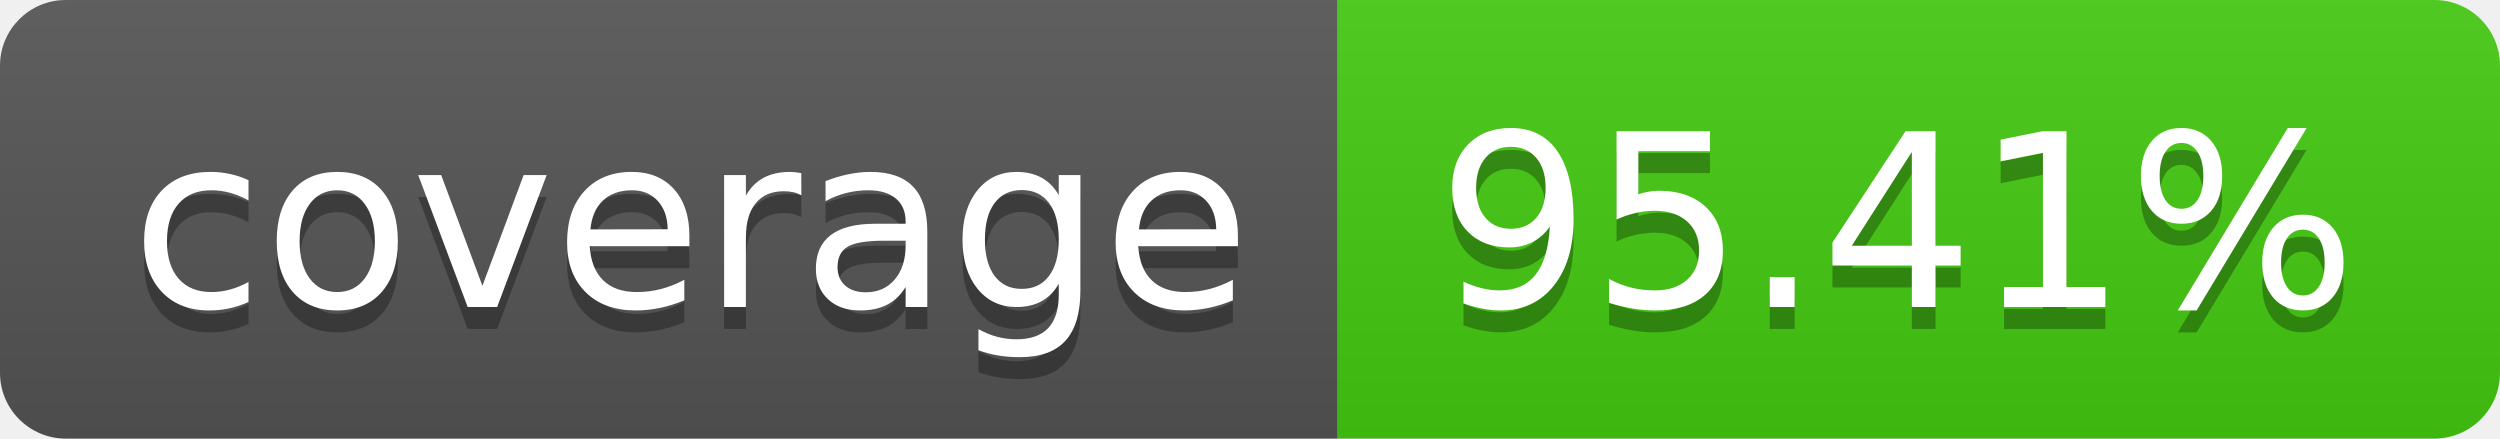
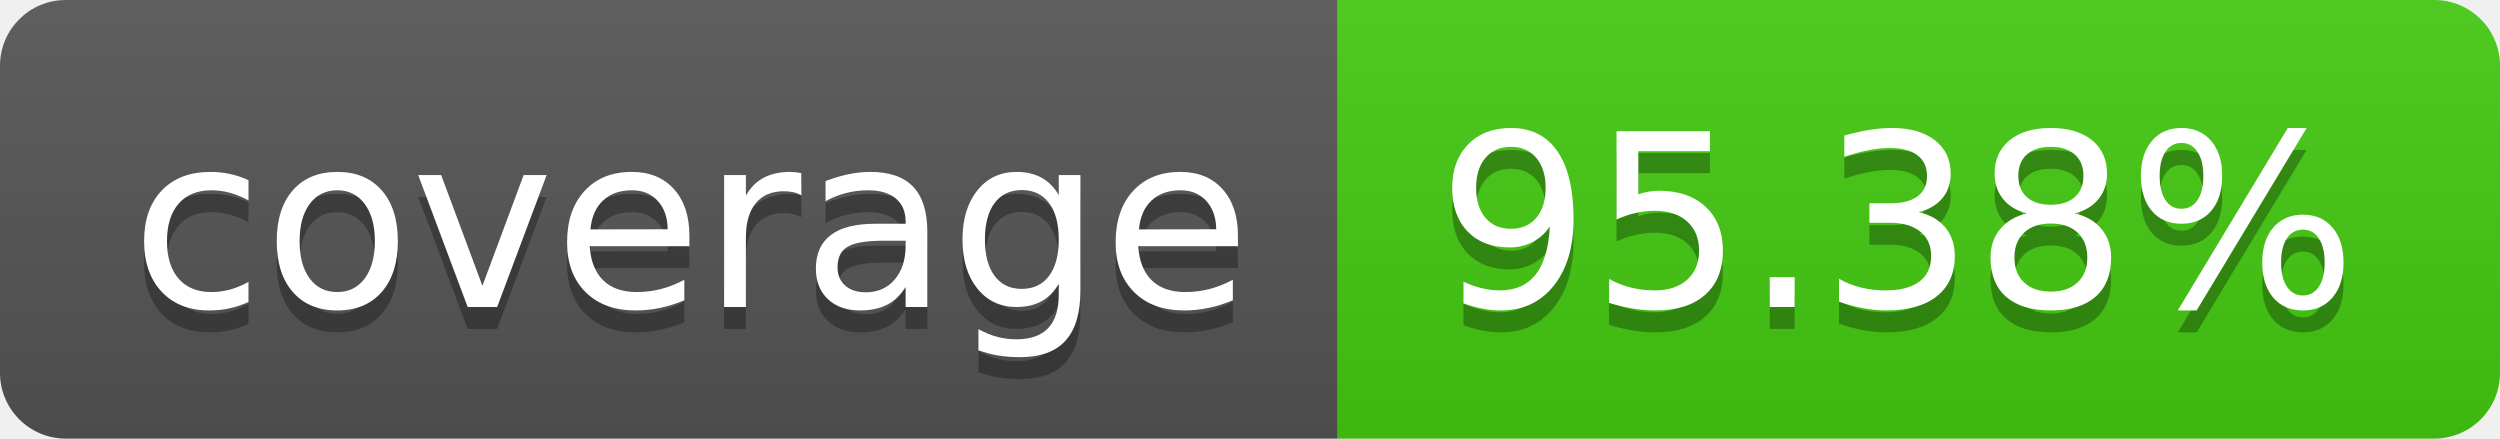
- <svg xmlns="http://www.w3.org/2000/svg" width="114" height="20" role="img" aria-label="coverage: 95.41%">
+ <svg xmlns="http://www.w3.org/2000/svg" width="114" height="20" role="img" aria-label="coverage: 95.38%">
  <linearGradient id="s" x2="0" y2="100%">
    <stop offset="0" stop-color="#bbb" stop-opacity=".1" />
    <stop offset="1" stop-opacity=".1" />
  </linearGradient>
  <clipPath id="r">
    <rect width="114" height="20" rx="3" fill="#fff" />
  </clipPath>
  <g clip-path="url(#r)">
    <rect width="61" height="20" fill="#555" />
    <rect x="61" width="53" height="20" fill="#4c1" />
    <rect width="114" height="20" fill="url(#s)" />
  </g>
  <g fill="#fff" text-anchor="middle" font-family="Verdana,Geneva,DejaVu Sans,sans-serif" text-rendering="geometricPrecision" font-size="110">
    <text aria-hidden="true" x="315" y="150" fill="#010101" fill-opacity=".3" transform="scale(.1)" textLength="510">coverage</text>
    <text x="315" y="140" transform="scale(.1)" fill="#fff" textLength="510">coverage</text>
-     <text aria-hidden="true" x="865" y="150" fill="#010101" fill-opacity=".3" transform="scale(.1)" textLength="430">95.41%</text>
-     <text x="865" y="140" transform="scale(.1)" fill="#fff" textLength="430">95.41%</text>
+     <text aria-hidden="true" x="865" y="150" fill="#010101" fill-opacity=".3" transform="scale(.1)" textLength="430">95.38%</text>
+     <text x="865" y="140" transform="scale(.1)" fill="#fff" textLength="430">95.38%</text>
  </g>
</svg>
